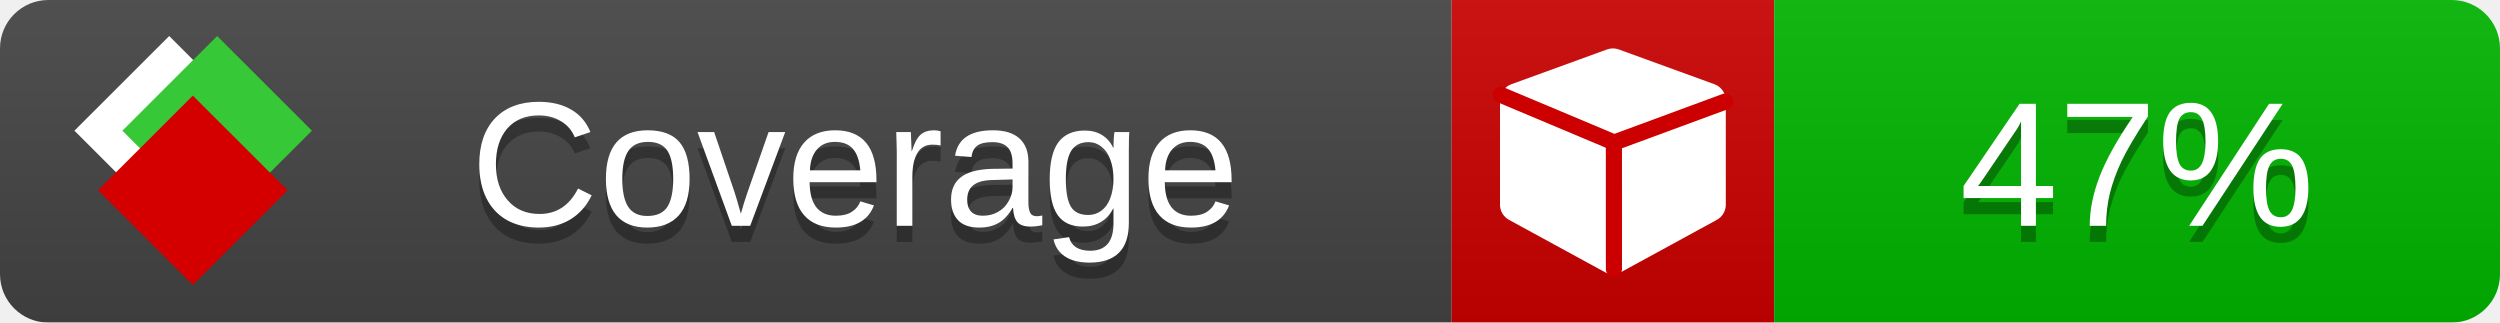
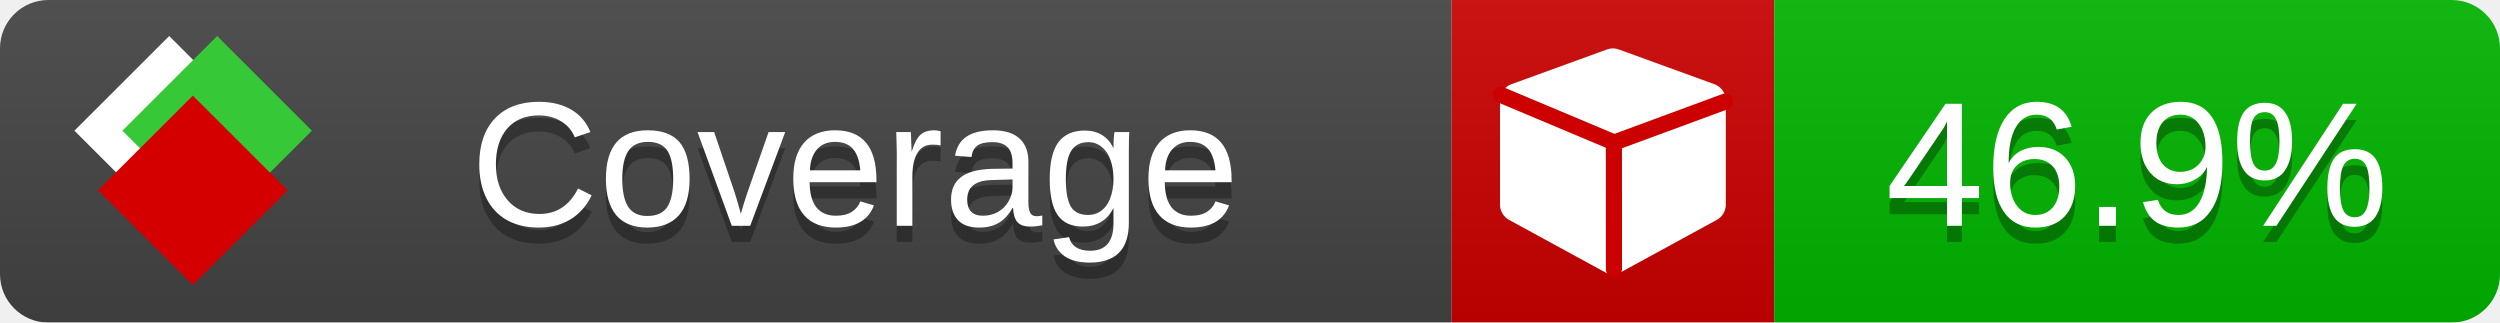
<svg xmlns="http://www.w3.org/2000/svg" xmlns:xlink="http://www.w3.org/1999/xlink" width="155" height="20">
  <style type="text/css">
          
            @keyframes fade1 {
                0% { visibility: visible; opacity: 1; }
               23% { visibility: visible; opacity: 1; }
               25% { visibility: hidden; opacity: 0; }
               48% { visibility: hidden; opacity: 0; }
               50% { visibility: hidden; opacity: 0; }
               73% { visibility: hidden; opacity: 0; }
               75% { visibility: hidden; opacity: 0; }
               98% { visibility: hidden; opacity: 0; }
              100% { visibility: visible; opacity: 1; }
            }
            @keyframes fade2 {
                0% { visibility: hidden; opacity: 0; }
               23% { visibility: hidden; opacity: 0; }
               25% { visibility: visible; opacity: 1; }
               48% { visibility: visible; opacity: 1; }
               50% { visibility: hidden; opacity: 0; }
               73% { visibility: hidden; opacity: 0; }
               75% { visibility: hidden; opacity: 0; }
               98% { visibility: hidden; opacity: 0; }
              100% { visibility: hidden; opacity: 0; }
            }
            @keyframes fade3 {
                0% { visibility: hidden; opacity: 0; }
               23% { visibility: hidden; opacity: 0; }
               25% { visibility: hidden; opacity: 0; }
               48% { visibility: hidden; opacity: 0; }
               50% { visibility: visible; opacity: 1; }
               73% { visibility: visible; opacity: 1; }
               75% { visibility: hidden; opacity: 0; }
               98% { visibility: hidden; opacity: 0; }
              100% { visibility: hidden; opacity: 0; }
            }
            @keyframes fade4 {
                0% { visibility: hidden; opacity: 0; }
               23% { visibility: hidden; opacity: 0; }
               25% { visibility: hidden; opacity: 0; }
               48% { visibility: hidden; opacity: 0; }
               50% { visibility: hidden; opacity: 0; }
               73% { visibility: hidden; opacity: 0; }
               75% { visibility: visible; opacity: 1; }
               98% { visibility: visible; opacity: 1; }
              100% { visibility: hidden; opacity: 0; }
            }
            .linecoverage {
                animation-duration: 15s;
                animation-name: fade1;
                animation-iteration-count: infinite;
            }
            .branchcoverage {
                animation-duration: 15s;
                animation-name: fade2;
                animation-iteration-count: infinite;
            }
            .methodcoverage {
                animation-duration: 15s;
                animation-name: fade3;
                animation-iteration-count: infinite;
            }
            .fullmethodcoverage {
                animation-duration: 15s;
                animation-name: fade4;
                animation-iteration-count: infinite;
            }
          
    </style>
  <defs>
    <linearGradient id="gradient" x2="0" y2="100%">
      <stop offset="0" stop-color="#bbb" stop-opacity=".1" />
      <stop offset="1" stop-opacity=".1" />
    </linearGradient>
    <linearGradient id="c">
      <stop offset="0" stop-color="#d40000" />
      <stop offset="1" stop-color="#ff2a2a" />
    </linearGradient>
    <linearGradient id="a">
      <stop offset="0" stop-color="#e0e0de" />
      <stop offset="1" stop-color="#fff" />
    </linearGradient>
    <linearGradient id="b">
      <stop offset="0" stop-color="#37c837" />
      <stop offset="1" stop-color="#217821" />
    </linearGradient>
    <linearGradient xlink:href="#a" id="e" x1="106.44" x2="69.96" y1="-11.96" y2="-46.84" gradientTransform="matrix(-.8426 -.00045 -.00045 -.8426 -94.27 -75.82)" gradientUnits="userSpaceOnUse" />
    <linearGradient xlink:href="#b" id="f" x1="56.19" x2="77.97" y1="-23.45" y2="10.62" gradientTransform="matrix(.8426 .00045 .00045 .8426 94.27 75.82)" gradientUnits="userSpaceOnUse" />
    <linearGradient xlink:href="#c" id="g" x1="79.98" x2="132.9" y1="10.79" y2="10.79" gradientTransform="matrix(.8426 .00045 .00045 .8426 94.27 75.82)" gradientUnits="userSpaceOnUse" />
    <mask id="mask">
      <rect width="155" height="20" rx="3" fill="#fff" />
    </mask>
    <g id="icon" transform="matrix(.04486 0 0 .04481 -.48 -.63)">
      <rect width="52.92" height="52.92" x="-109.72" y="-27.13" fill="url(#e)" transform="rotate(-135)" />
      <rect width="52.92" height="52.92" x="70.19" y="-39.18" fill="url(#f)" transform="rotate(45)" />
      <rect width="52.92" height="52.92" x="80.05" y="-15.74" fill="url(#g)" transform="rotate(45)" />
    </g>
  </defs>
  <g mask="url(#mask)">
    <rect x="0" y="0" width="90" height="20" fill="#444" />
    <rect x="90" y="0" width="20" height="20" fill="#c00" />
    <rect x="110" y="0" width="45" height="20" fill="#00B600" />
    <rect x="0" y="0" width="155" height="20" fill="url(#gradient)" />
  </g>
  <g>
    <path class="" fill="#fff" d="m 107,6.231 v 6.462 c 0,0.196 -0.051,0.379 -0.151,0.547 -0.101,0.168 -0.238,0.3 -0.412,0.395 l -5.923,3.231 c -0.157,0.09 -0.328,0.135 -0.513,0.135 -0.185,0 -0.356,-0.045 -0.513,-0.135 l -5.923,-3.231 C 93.39,13.539 93.252,13.407 93.151,13.239 93.05,13.071 93,12.889 93,12.692 v -6.462 c 0,-0.224 0.065,-0.429 0.194,-0.614 0.129,-0.185 0.3,-0.317 0.513,-0.395 l 5.923,-2.154 c 0.123,-0.045 0.247,-0.067 0.37,-0.067 0.123,0 0.247,0.022 0.37,0.067 l 5.923,2.154 c 0.213,0.079 0.384,0.21 0.513,0.395 0.129,0.185 0.194,0.39 0.194,0.614 z" />
    <path class="" style="fill:none;stroke:#cc0000;stroke-width:1;stroke-linecap:round;stroke-dasharray:none;stroke-opacity:1" d="m 100.064,16.677 -0.002,-7.833 6.906,-2.547" />
    <path class="" style="fill:none;stroke:#cc0000;stroke-width:1;stroke-linecap:round;stroke-dasharray:none;stroke-opacity:1" d="M 99.914,8.765 93.052,5.882" />
  </g>
  <g fill="#fff" text-anchor="middle" font-family="Verdana,Arial,Geneva,sans-serif" font-size="11">
    <a xlink:href="https://github.com/danielpalme/ReportGenerator" target="_top">
      <use xlink:href="#icon" transform="translate(3,1) scale(3.5)" />
    </a>
    <text x="53" y="15" fill="#010101" fill-opacity=".3">Coverage</text>
    <text x="53" y="14" fill="#fff">Coverage</text>
-     <text class="" x="132.5" y="15" fill="#010101" fill-opacity=".3">47%</text>
-     <text class="" x="132.5" y="14">47%</text>
+     <text class="" x="132.5" y="15" fill="#010101" fill-opacity=".3">46.9%</text>
+     <text class="" x="132.5" y="14">46.9%</text>
  </g>
  <g>
    <rect class="" x="90" y="0" width="65" height="20" fill-opacity="0" />
  </g>
</svg>
